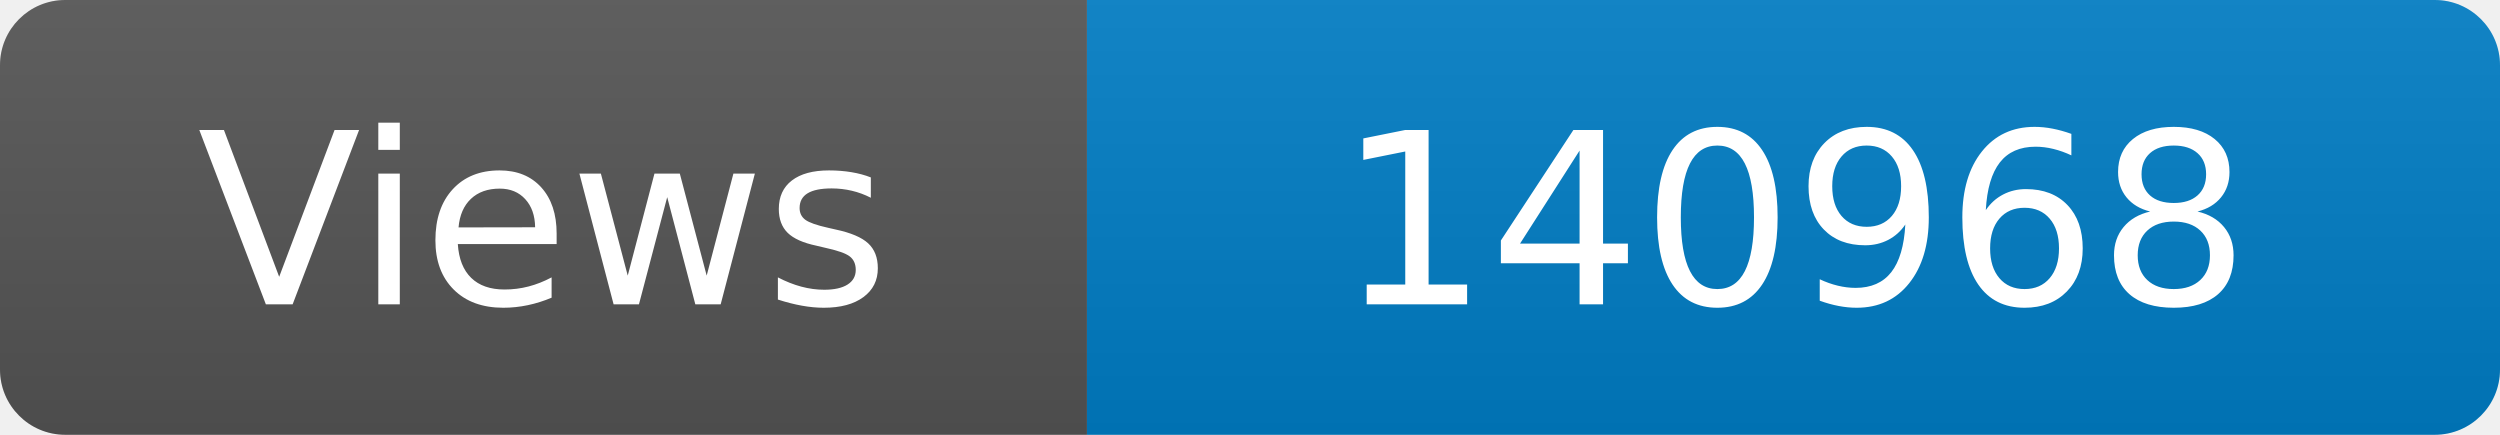
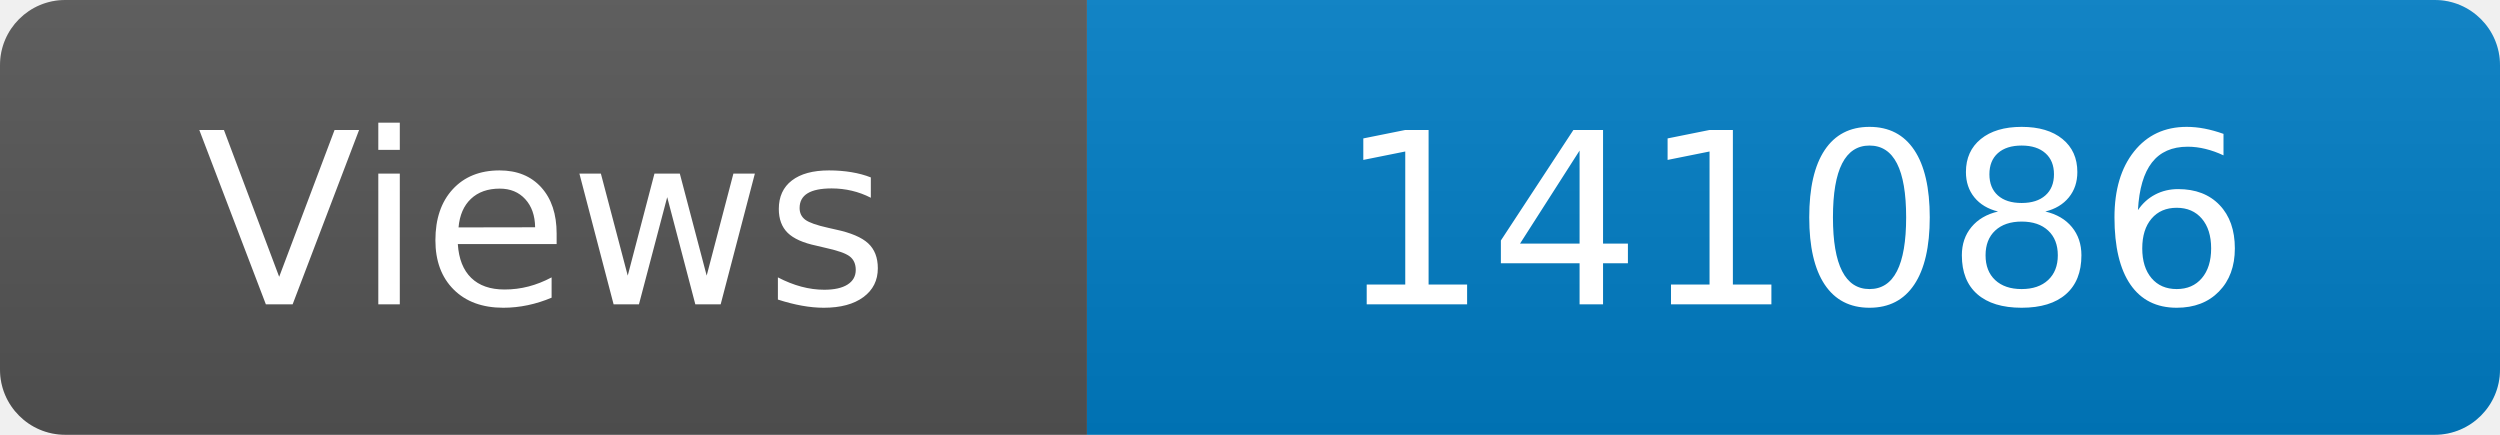
<svg xmlns="http://www.w3.org/2000/svg" width="115" height="20" role="img" aria-label="Maintained?: yes">
  <linearGradient id="s" x2="0" y2="100%">
    <stop offset="0" stop-color="#bbb" stop-opacity=".1" />
    <stop offset="1" stop-opacity=".1" />
  </linearGradient>
  <clipPath id="r">
    <rect width="115" height="20" rx="3" fill="#fff" />
  </clipPath>
  <g clip-path="url(#r)">
    <rect width="50" height="20" fill="#555" />
    <rect x="50" width="160" height="20" fill="#007ec6" />
    <rect width="115" height="20" fill="url(#s)" />
  </g>
  <g fill="#fff" text-anchor="middle" font-family="Verdana,Geneva,DejaVu Sans,sans-serif" font-size="110">
    <text x="250" y="140" transform="scale(.1)" fill="#fff">Views</text>
-     <text x="825" y="140" transform="scale(.1)" fill="#fff">140968</text>
+     <text x="825" y="140" transform="scale(.1)" fill="#fff">141086</text>
  </g>
</svg>
